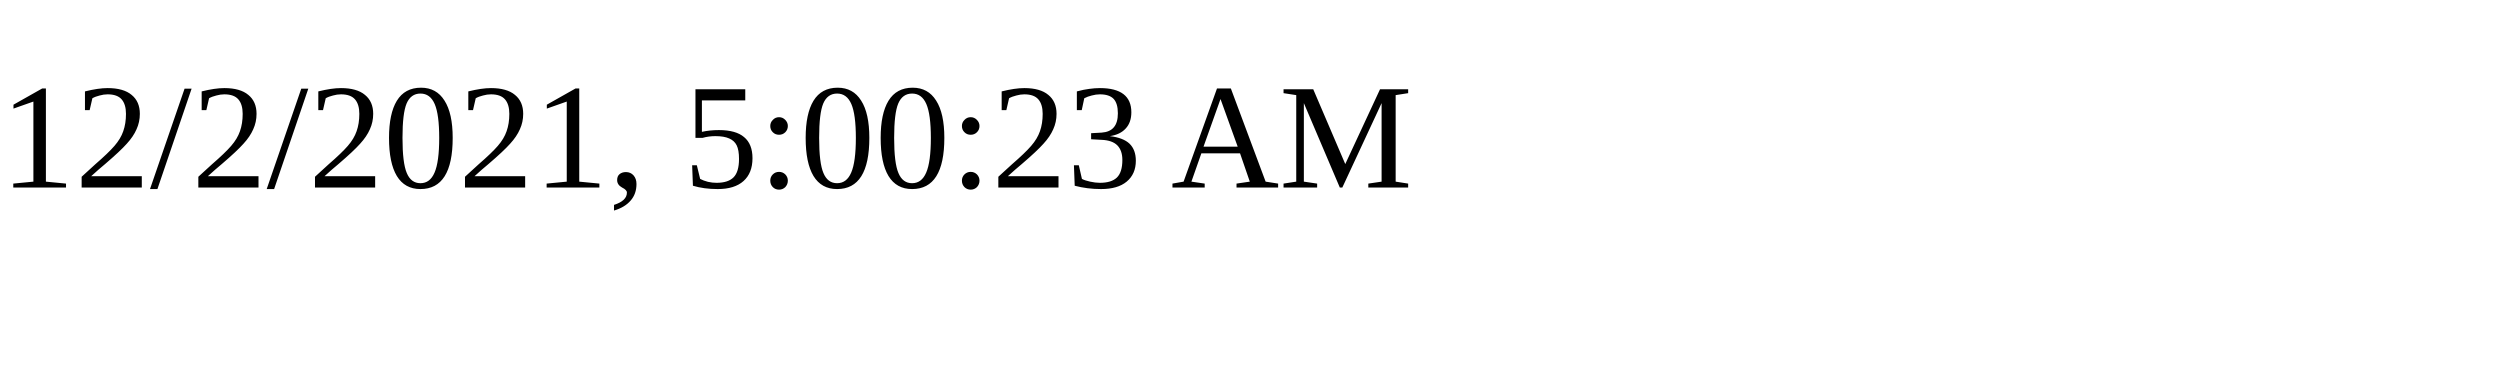
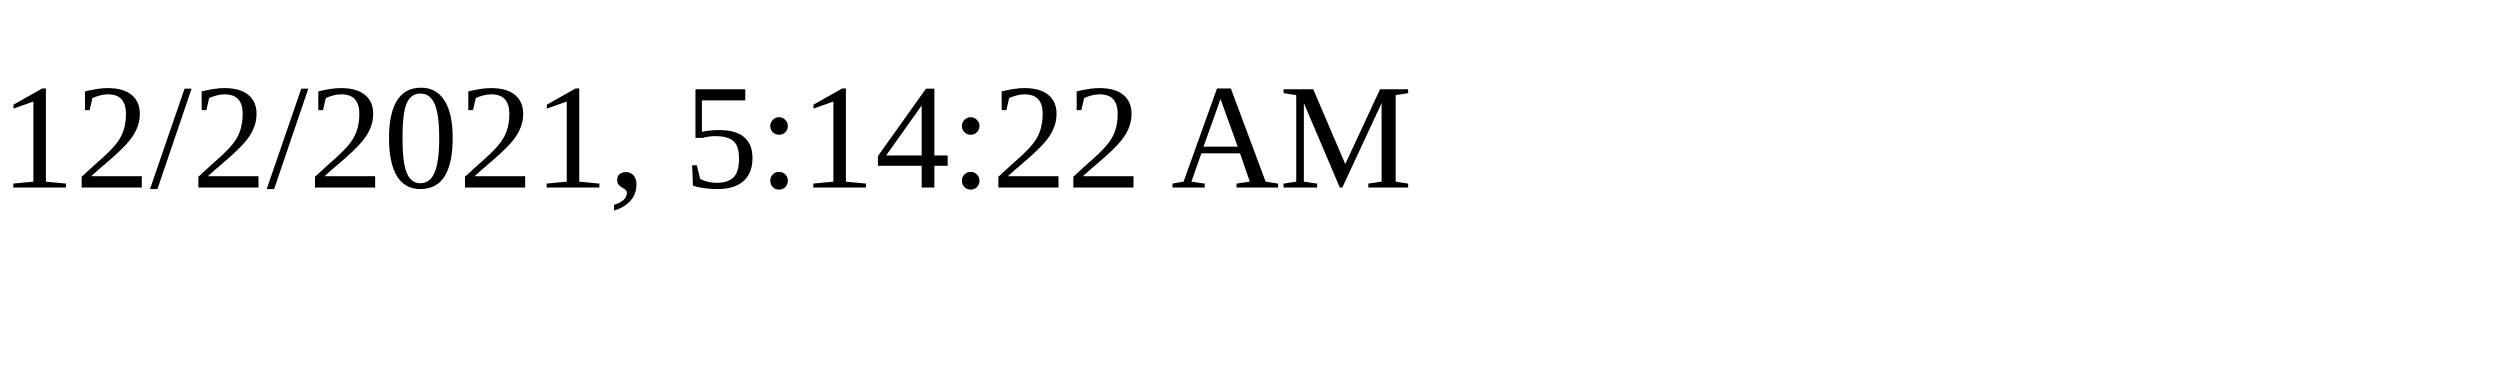
<svg xmlns="http://www.w3.org/2000/svg" height="30" width="200">
-   <text x="0" y="15">12/2/2021, 5:00:23 AM</text>
+   <text x="0" y="15">12/2/2021, 5:14:22 AM</text>
</svg>
